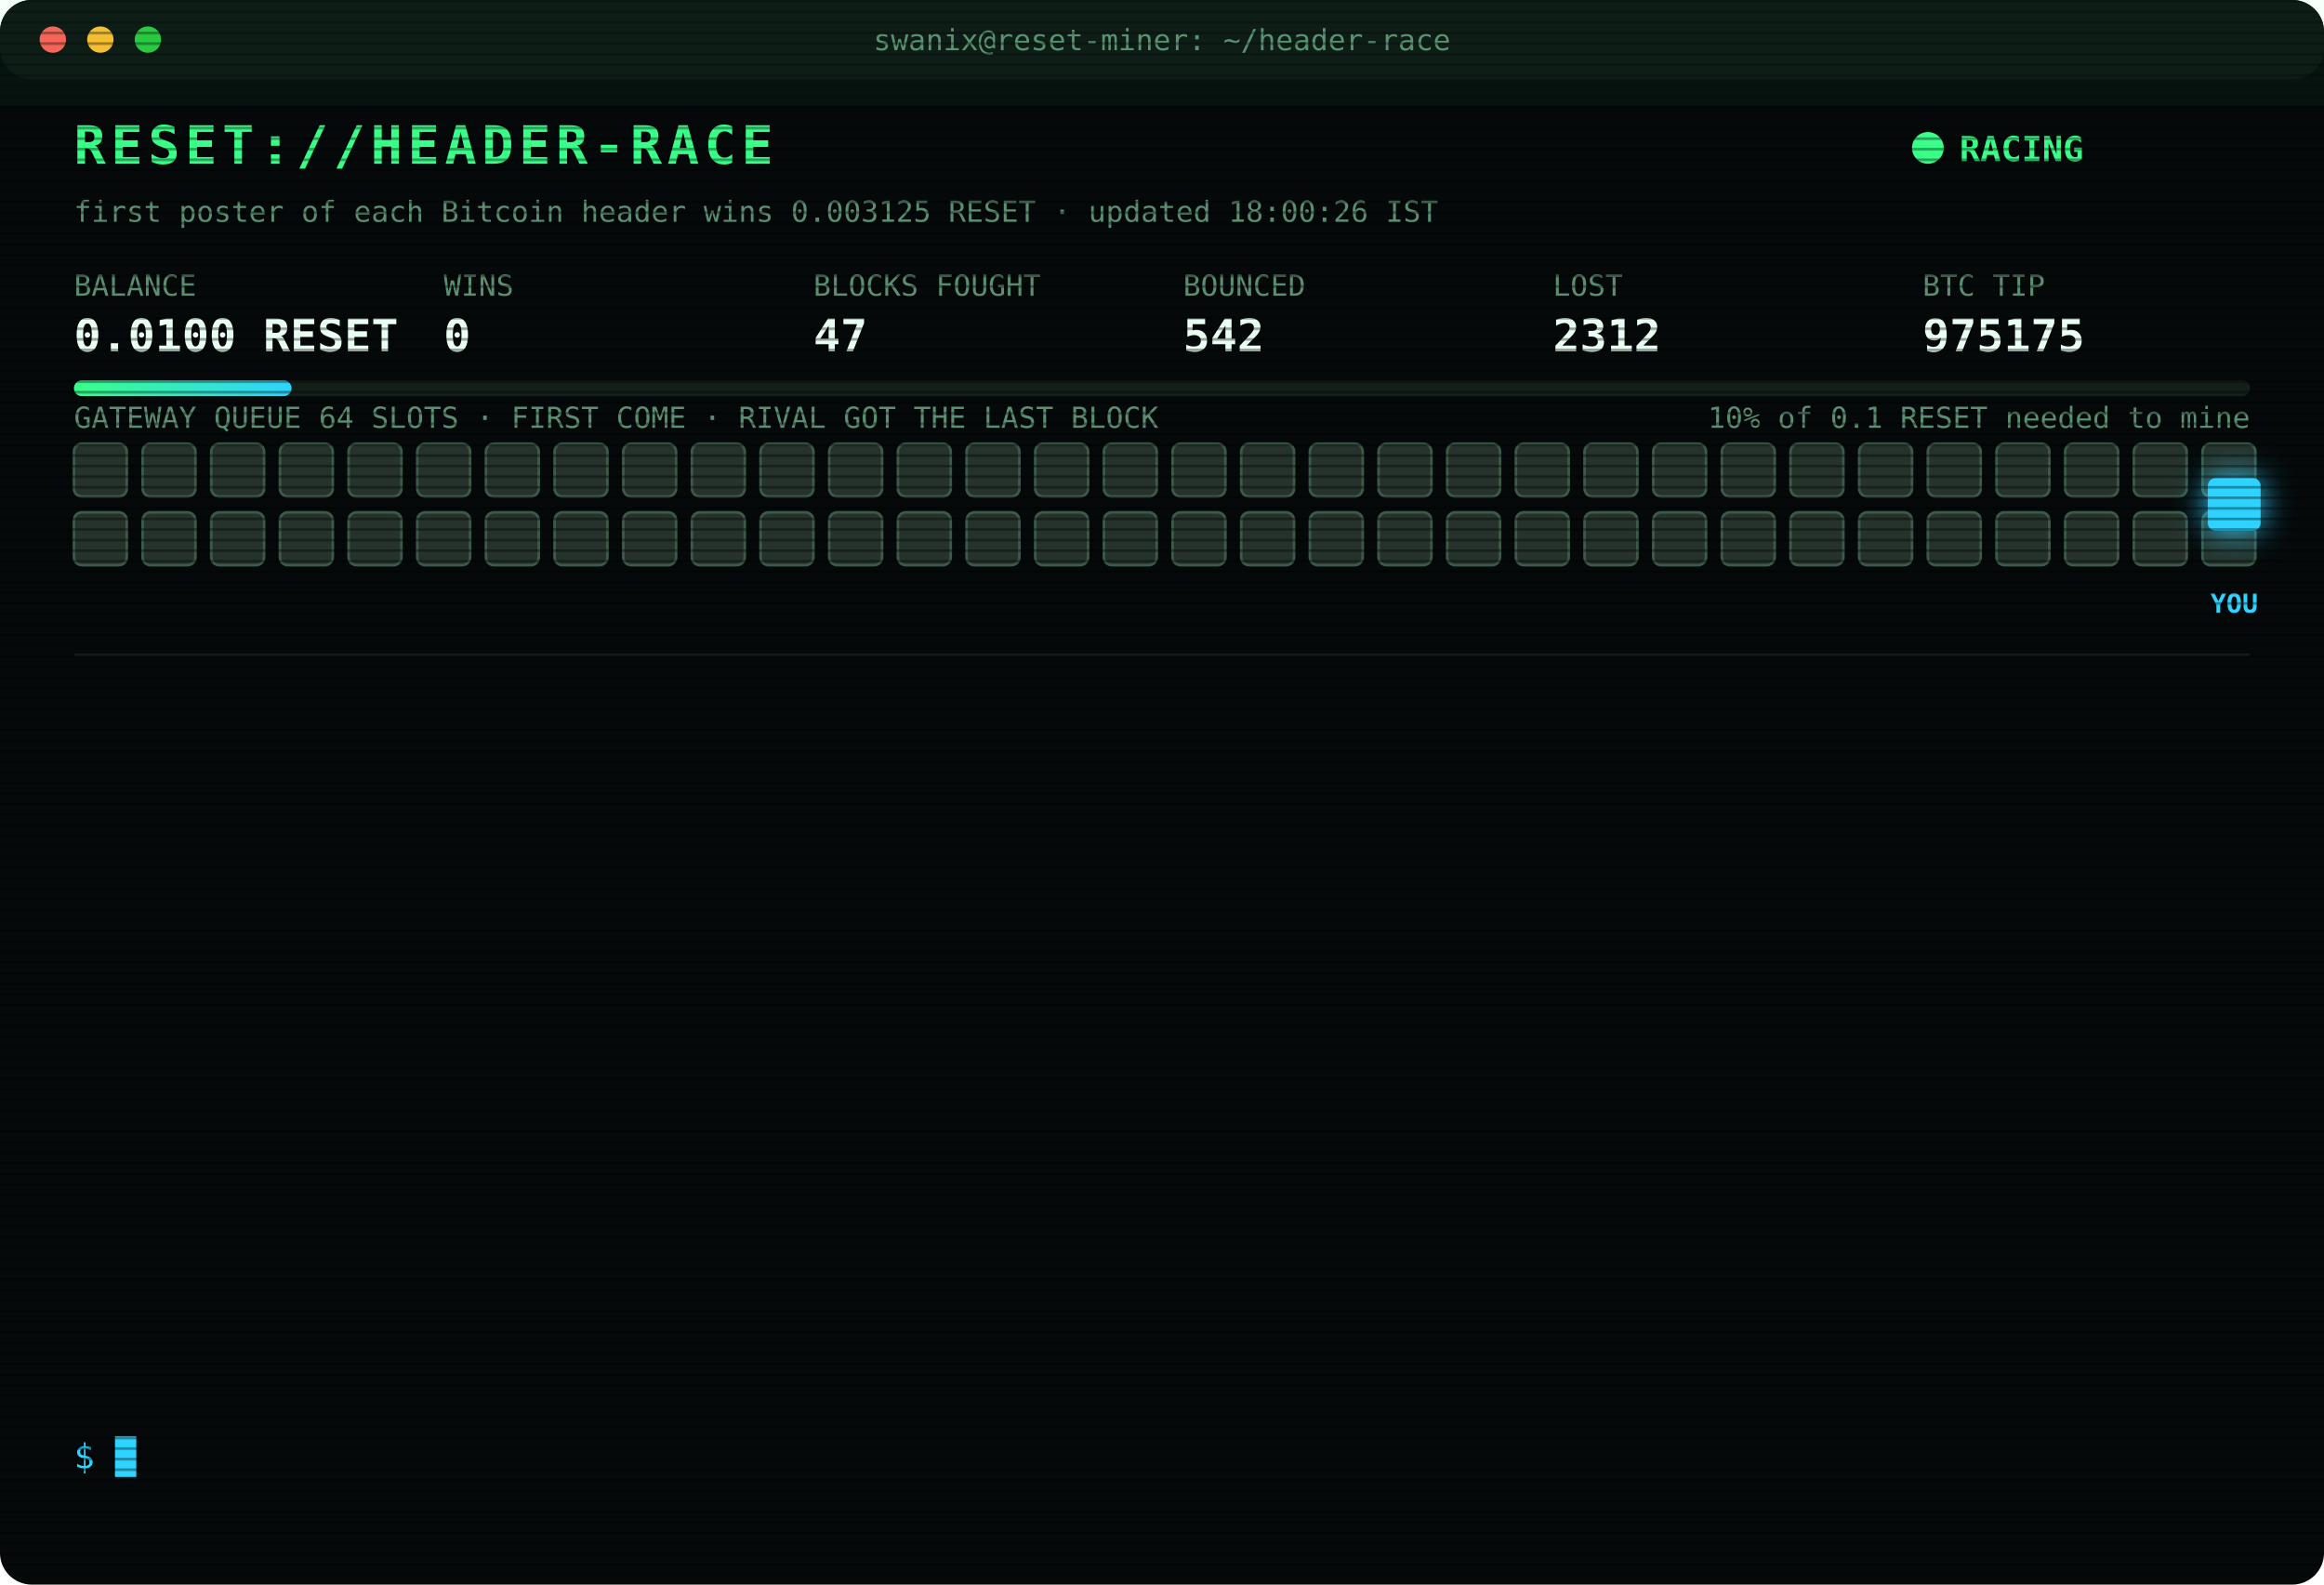
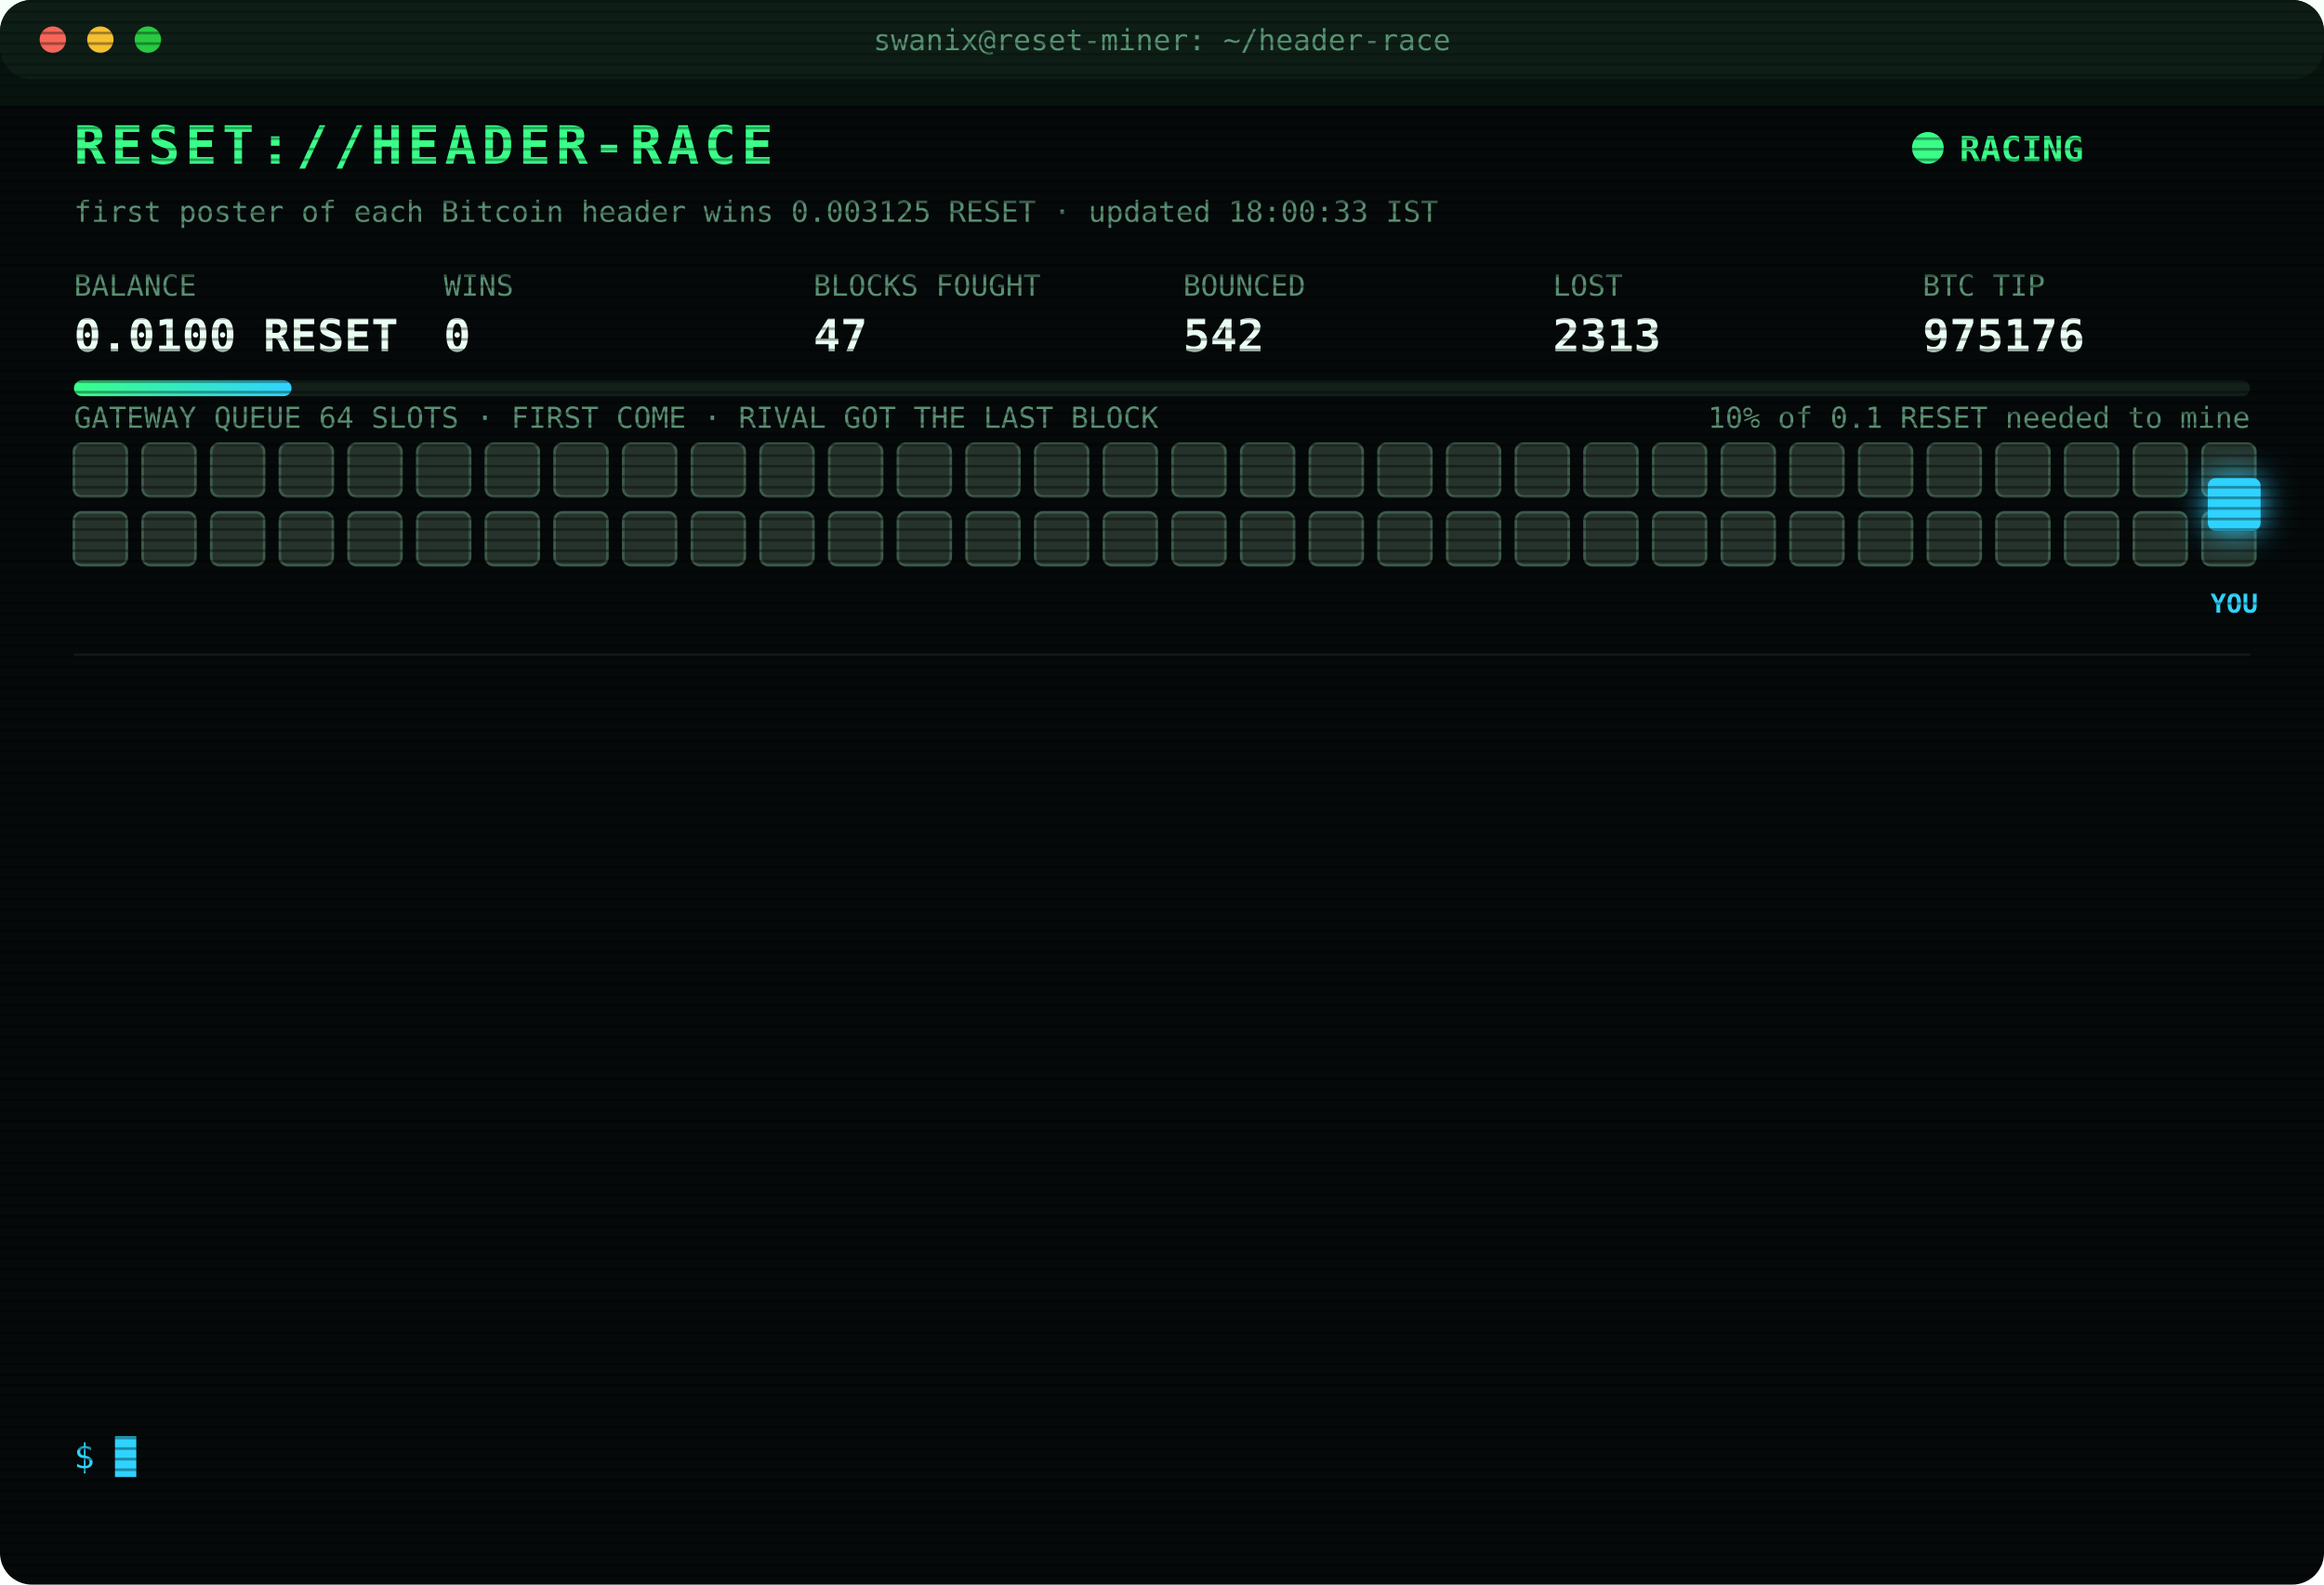
<svg xmlns="http://www.w3.org/2000/svg" width="880" height="600" viewBox="0 0 880 600" font-family="ui-monospace,SFMono-Regular,Menlo,Consolas,monospace">
  <style>
text{font-size:13px;fill:#7CFFB2}
.title{font-size:20px;font-weight:700;fill:#39FF88;letter-spacing:2px;animation:glitch 3s infinite steps(1)}
.sub{fill:#2fd3ff}.k{fill:#5a8f73;font-size:11px}.v{font-size:17px;font-weight:700;fill:#eafff3}
.ts{fill:#3f6b56}.boot{fill:#2fd3ff}.dim{fill:#5a8f73}.bad{fill:#ff4d6d}.warn{fill:#ffd23f}.mag{fill:#ff5cf0}.win{fill:#39FF88;font-weight:700}
.tag{font-size:10px;fill:#2fd3ff;font-weight:700}
.rival{fill:#26332c;stroke:#3c5a49;animation:jam 1.2s infinite alternate}
.idle{fill:#141c18;stroke:#22302a;animation:breathe 4s infinite}
.me{fill:#2fd3ff;filter:drop-shadow(0 0 6px #2fd3ff)}
.hover{animation:nudge 1.1s infinite ease-in-out}.bounce{animation:kick 1.4s infinite}
.ln{opacity:0;animation:in .4s forwards}
.cur{animation:blink 1s infinite steps(1)}
.scan{animation:scan 6s infinite linear}
.led{animation:blink 1.4s infinite}
@keyframes in{from{opacity:0;transform:translateX(-6px)}to{opacity:1;transform:none}}
@keyframes blink{50%{opacity:0}}
@keyframes jam{to{fill:#33463b}}
@keyframes breathe{50%{opacity:.4}}
@keyframes nudge{50%{transform:translateX(-10px)}}
@keyframes kick{0%,100%{transform:none}30%{transform:translateX(-14px)}55%{transform:translateX(10px) translateY(-6px)}}
@keyframes glitch{0%,92%{transform:none}93%{transform:translateX(2px);fill:#ff4d6d}95%{transform:translateX(-2px);fill:#2fd3ff}97%{transform:none}}
@keyframes scan{from{transform:translateY(-40px)}to{transform:translateY(600px)}}
</style>
  <defs>
    <pattern id="sl" width="4" height="4" patternUnits="userSpaceOnUse">
      <rect width="4" height="1" fill="#000" opacity=".35" />
    </pattern>
    <linearGradient id="bar">
      <stop offset="0" stop-color="#39FF88" />
      <stop offset="1" stop-color="#2fd3ff" />
    </linearGradient>
  </defs>
  <rect width="880" height="600" rx="12" fill="#05090a" />
  <rect width="880" height="30" rx="12" fill="#0d1512" />
  <circle cx="20" cy="15" r="5" fill="#ff5f57" />
  <circle cx="38" cy="15" r="5" fill="#febc2e" />
  <circle cx="56" cy="15" r="5" fill="#28c840" />
  <text x="440" y="19" text-anchor="middle" class="k">swanix@reset-miner: ~/header-race</text>
  <text x="28" y="62" class="title">RESET://HEADER-RACE</text>
  <circle class="led" cx="730" cy="56" r="6" fill="#39FF88" />
  <text x="742" y="61" class="win">RACING</text>
-   <text x="28" y="84" class="k">first poster of each Bitcoin header wins 0.003125 RESET · updated 18:00:26 IST</text>
+   <text x="28" y="84" class="k">first poster of each Bitcoin header wins 0.003125 RESET · updated 18:00:33 IST</text>
  <text x="28" y="112" class="k">BALANCE</text>
  <text x="28" y="133" class="v">0.0100 RESET</text>
  <text x="168" y="112" class="k">WINS</text>
  <text x="168" y="133" class="v">0</text>
  <text x="308" y="112" class="k">BLOCKS FOUGHT</text>
  <text x="308" y="133" class="v">47</text>
  <text x="448" y="112" class="k">BOUNCED</text>
  <text x="448" y="133" class="v">542</text>
  <text x="588" y="112" class="k">LOST</text>
-   <text x="588" y="133" class="v">2312</text>
+   <text x="588" y="133" class="v">2313</text>
  <text x="728" y="112" class="k">BTC TIP</text>
-   <text x="728" y="133" class="v">975175</text>
+   <text x="728" y="133" class="v">975176</text>
  <rect x="28" y="144" width="824" height="6" rx="3" fill="#13201a" />
  <rect x="28" y="144" width="82.4" height="6" rx="3" fill="url(#bar)" />
  <text x="852" y="162" text-anchor="end" class="k">10% of 0.1 RESET needed to mine</text>
  <text x="28" y="162" class="k">GATEWAY QUEUE 64 SLOTS · FIRST COME · RIVAL GOT THE LAST BLOCK</text>
  <rect class="rival" x="28" y="168" width="20" height="20" rx="3" style="animation-delay:0.00s" />
  <rect class="rival" x="54" y="168" width="20" height="20" rx="3" style="animation-delay:0.05s" />
  <rect class="rival" x="80" y="168" width="20" height="20" rx="3" style="animation-delay:0.10s" />
  <rect class="rival" x="106" y="168" width="20" height="20" rx="3" style="animation-delay:0.15s" />
  <rect class="rival" x="132" y="168" width="20" height="20" rx="3" style="animation-delay:0.20s" />
  <rect class="rival" x="158" y="168" width="20" height="20" rx="3" style="animation-delay:0.25s" />
  <rect class="rival" x="184" y="168" width="20" height="20" rx="3" style="animation-delay:0.30s" />
  <rect class="rival" x="210" y="168" width="20" height="20" rx="3" style="animation-delay:0.35s" />
  <rect class="rival" x="236" y="168" width="20" height="20" rx="3" style="animation-delay:0.40s" />
  <rect class="rival" x="262" y="168" width="20" height="20" rx="3" style="animation-delay:0.45s" />
  <rect class="rival" x="288" y="168" width="20" height="20" rx="3" style="animation-delay:0.50s" />
  <rect class="rival" x="314" y="168" width="20" height="20" rx="3" style="animation-delay:0.55s" />
  <rect class="rival" x="340" y="168" width="20" height="20" rx="3" style="animation-delay:0.60s" />
  <rect class="rival" x="366" y="168" width="20" height="20" rx="3" style="animation-delay:0.65s" />
  <rect class="rival" x="392" y="168" width="20" height="20" rx="3" style="animation-delay:0.70s" />
  <rect class="rival" x="418" y="168" width="20" height="20" rx="3" style="animation-delay:0.75s" />
  <rect class="rival" x="444" y="168" width="20" height="20" rx="3" style="animation-delay:0.80s" />
  <rect class="rival" x="470" y="168" width="20" height="20" rx="3" style="animation-delay:0.85s" />
  <rect class="rival" x="496" y="168" width="20" height="20" rx="3" style="animation-delay:0.90s" />
  <rect class="rival" x="522" y="168" width="20" height="20" rx="3" style="animation-delay:0.95s" />
  <rect class="rival" x="548" y="168" width="20" height="20" rx="3" style="animation-delay:1.00s" />
  <rect class="rival" x="574" y="168" width="20" height="20" rx="3" style="animation-delay:1.05s" />
  <rect class="rival" x="600" y="168" width="20" height="20" rx="3" style="animation-delay:1.10s" />
  <rect class="rival" x="626" y="168" width="20" height="20" rx="3" style="animation-delay:1.15s" />
  <rect class="rival" x="652" y="168" width="20" height="20" rx="3" style="animation-delay:1.20s" />
  <rect class="rival" x="678" y="168" width="20" height="20" rx="3" style="animation-delay:1.25s" />
  <rect class="rival" x="704" y="168" width="20" height="20" rx="3" style="animation-delay:1.30s" />
  <rect class="rival" x="730" y="168" width="20" height="20" rx="3" style="animation-delay:1.35s" />
  <rect class="rival" x="756" y="168" width="20" height="20" rx="3" style="animation-delay:1.40s" />
  <rect class="rival" x="782" y="168" width="20" height="20" rx="3" style="animation-delay:1.45s" />
  <rect class="rival" x="808" y="168" width="20" height="20" rx="3" style="animation-delay:1.50s" />
  <rect class="rival" x="834" y="168" width="20" height="20" rx="3" style="animation-delay:1.55s" />
  <rect class="rival" x="28" y="194" width="20" height="20" rx="3" style="animation-delay:1.60s" />
  <rect class="rival" x="54" y="194" width="20" height="20" rx="3" style="animation-delay:1.65s" />
  <rect class="rival" x="80" y="194" width="20" height="20" rx="3" style="animation-delay:1.70s" />
  <rect class="rival" x="106" y="194" width="20" height="20" rx="3" style="animation-delay:1.75s" />
  <rect class="rival" x="132" y="194" width="20" height="20" rx="3" style="animation-delay:1.80s" />
  <rect class="rival" x="158" y="194" width="20" height="20" rx="3" style="animation-delay:1.85s" />
  <rect class="rival" x="184" y="194" width="20" height="20" rx="3" style="animation-delay:1.90s" />
  <rect class="rival" x="210" y="194" width="20" height="20" rx="3" style="animation-delay:1.95s" />
  <rect class="rival" x="236" y="194" width="20" height="20" rx="3" style="animation-delay:2.00s" />
  <rect class="rival" x="262" y="194" width="20" height="20" rx="3" style="animation-delay:2.05s" />
  <rect class="rival" x="288" y="194" width="20" height="20" rx="3" style="animation-delay:2.10s" />
  <rect class="rival" x="314" y="194" width="20" height="20" rx="3" style="animation-delay:2.15s" />
  <rect class="rival" x="340" y="194" width="20" height="20" rx="3" style="animation-delay:2.20s" />
  <rect class="rival" x="366" y="194" width="20" height="20" rx="3" style="animation-delay:2.25s" />
  <rect class="rival" x="392" y="194" width="20" height="20" rx="3" style="animation-delay:2.30s" />
  <rect class="rival" x="418" y="194" width="20" height="20" rx="3" style="animation-delay:2.35s" />
  <rect class="rival" x="444" y="194" width="20" height="20" rx="3" style="animation-delay:2.40s" />
  <rect class="rival" x="470" y="194" width="20" height="20" rx="3" style="animation-delay:2.45s" />
  <rect class="rival" x="496" y="194" width="20" height="20" rx="3" style="animation-delay:2.50s" />
  <rect class="rival" x="522" y="194" width="20" height="20" rx="3" style="animation-delay:2.55s" />
  <rect class="rival" x="548" y="194" width="20" height="20" rx="3" style="animation-delay:2.60s" />
  <rect class="rival" x="574" y="194" width="20" height="20" rx="3" style="animation-delay:2.65s" />
  <rect class="rival" x="600" y="194" width="20" height="20" rx="3" style="animation-delay:2.70s" />
  <rect class="rival" x="626" y="194" width="20" height="20" rx="3" style="animation-delay:2.75s" />
  <rect class="rival" x="652" y="194" width="20" height="20" rx="3" style="animation-delay:2.80s" />
  <rect class="rival" x="678" y="194" width="20" height="20" rx="3" style="animation-delay:2.85s" />
  <rect class="rival" x="704" y="194" width="20" height="20" rx="3" style="animation-delay:2.90s" />
  <rect class="rival" x="730" y="194" width="20" height="20" rx="3" style="animation-delay:2.95s" />
  <rect class="rival" x="756" y="194" width="20" height="20" rx="3" style="animation-delay:3.00s" />
  <rect class="rival" x="782" y="194" width="20" height="20" rx="3" style="animation-delay:3.05s" />
  <rect class="rival" x="808" y="194" width="20" height="20" rx="3" style="animation-delay:3.10s" />
  <rect class="rival" x="834" y="194" width="20" height="20" rx="3" style="animation-delay:3.15s" />
  <g class="hover">
    <rect class="me" x="836" y="181" width="20" height="20" rx="3" />
    <text class="tag" x="846" y="232" text-anchor="middle">YOU</text>
  </g>
  <line x1="28" x2="852" y1="248" y2="248" stroke="#13201a" />
  <g class="ln" style="animation-delay:0.40s">
-     <text x="28" y="270" class="ts">16:10:52</text>
-     <text x="104" y="270" class="dim">[STINT END] calls 768 · wins 0</text>
+     <text x="28" y="270" class="ts">16:15:25</text>
+     <text x="104" y="270" class="boot">[BOOT] racer v3 online · 3 feeds · stint 340m</text>
  </g>
  <g class="ln" style="animation-delay:0.65s">
-     <text x="28" y="292" class="ts">16:15:25</text>
-     <text x="104" y="292" class="boot">[BOOT] racer v3 online · 3 feeds · stint 340m</text>
+     <text x="28" y="292" class="ts">16:32:51</text>
+     <text x="104" y="292" class="bad">[LOST] #975164 taken by a rival miner</text>
  </g>
  <g class="ln" style="animation-delay:0.90s">
-     <text x="28" y="314" class="ts">16:32:51</text>
-     <text x="104" y="314" class="bad">[LOST] #975164 taken by a rival miner</text>
+     <text x="28" y="314" class="ts">16:34:18</text>
+     <text x="104" y="314" class="bad">[LOST] #975165 taken by a rival miner</text>
  </g>
  <g class="ln" style="animation-delay:1.15s">
-     <text x="28" y="336" class="ts">16:34:18</text>
-     <text x="104" y="336" class="bad">[LOST] #975165 taken by a rival miner</text>
+     <text x="28" y="336" class="ts">16:47:13</text>
+     <text x="104" y="336" class="bad">[LOST] #975167 taken by a rival miner</text>
  </g>
  <g class="ln" style="animation-delay:1.40s">
-     <text x="28" y="358" class="ts">16:47:13</text>
-     <text x="104" y="358" class="bad">[LOST] #975167 taken by a rival miner</text>
+     <text x="28" y="358" class="ts">16:55:00</text>
+     <text x="104" y="358" class="bad">[LOST] #975168 taken by a rival miner</text>
  </g>
  <g class="ln" style="animation-delay:1.65s">
-     <text x="28" y="380" class="ts">16:55:00</text>
-     <text x="104" y="380" class="bad">[LOST] #975168 taken by a rival miner</text>
+     <text x="28" y="380" class="ts">17:09:11</text>
+     <text x="104" y="380" class="bad">[LOST] #975169 taken by a rival miner</text>
  </g>
  <g class="ln" style="animation-delay:1.90s">
-     <text x="28" y="402" class="ts">17:09:11</text>
-     <text x="104" y="402" class="bad">[LOST] #975169 taken by a rival miner</text>
+     <text x="28" y="402" class="ts">17:09:16</text>
+     <text x="104" y="402" class="bad">[LOST] #975170 taken by a rival miner</text>
  </g>
  <g class="ln" style="animation-delay:2.15s">
-     <text x="28" y="424" class="ts">17:09:16</text>
-     <text x="104" y="424" class="bad">[LOST] #975170 taken by a rival miner</text>
+     <text x="28" y="424" class="ts">17:33:10</text>
+     <text x="104" y="424" class="bad">[LOST] #975171 taken by a rival miner</text>
  </g>
  <g class="ln" style="animation-delay:2.40s">
-     <text x="28" y="446" class="ts">17:33:10</text>
-     <text x="104" y="446" class="bad">[LOST] #975171 taken by a rival miner</text>
+     <text x="28" y="446" class="ts">17:38:06</text>
+     <text x="104" y="446" class="bad">[LOST] #975172 taken by a rival miner</text>
  </g>
  <g class="ln" style="animation-delay:2.65s">
-     <text x="28" y="468" class="ts">17:38:06</text>
-     <text x="104" y="468" class="bad">[LOST] #975172 taken by a rival miner</text>
+     <text x="28" y="468" class="ts">17:41:31</text>
+     <text x="104" y="468" class="bad">[LOST] #975173 taken by a rival miner</text>
  </g>
  <g class="ln" style="animation-delay:2.90s">
-     <text x="28" y="490" class="ts">17:41:31</text>
-     <text x="104" y="490" class="bad">[LOST] #975173 taken by a rival miner</text>
+     <text x="28" y="490" class="ts">17:42:52</text>
+     <text x="104" y="490" class="bad">[LOST] #975174 taken by a rival miner</text>
  </g>
  <g class="ln" style="animation-delay:3.15s">
-     <text x="28" y="512" class="ts">17:42:52</text>
-     <text x="104" y="512" class="bad">[LOST] #975174 taken by a rival miner</text>
+     <text x="28" y="512" class="ts">17:57:50</text>
+     <text x="104" y="512" class="bad">[LOST] #975175 taken by a rival miner</text>
  </g>
  <g class="ln" style="animation-delay:3.40s">
-     <text x="28" y="534" class="ts">17:57:50</text>
-     <text x="104" y="534" class="bad">[LOST] #975175 taken by a rival miner</text>
+     <text x="28" y="534" class="ts">18:00:33</text>
+     <text x="104" y="534" class="bad">[LOST] #975176 taken by a rival miner</text>
  </g>
  <text x="28" y="556" class="sub">$ <tspan class="cur">█</tspan>
  </text>
  <rect width="880" height="600" rx="12" fill="url(#sl)" pointer-events="none" />
  <rect class="scan" width="880" height="40" fill="#39FF88" opacity=".04" />
</svg>
